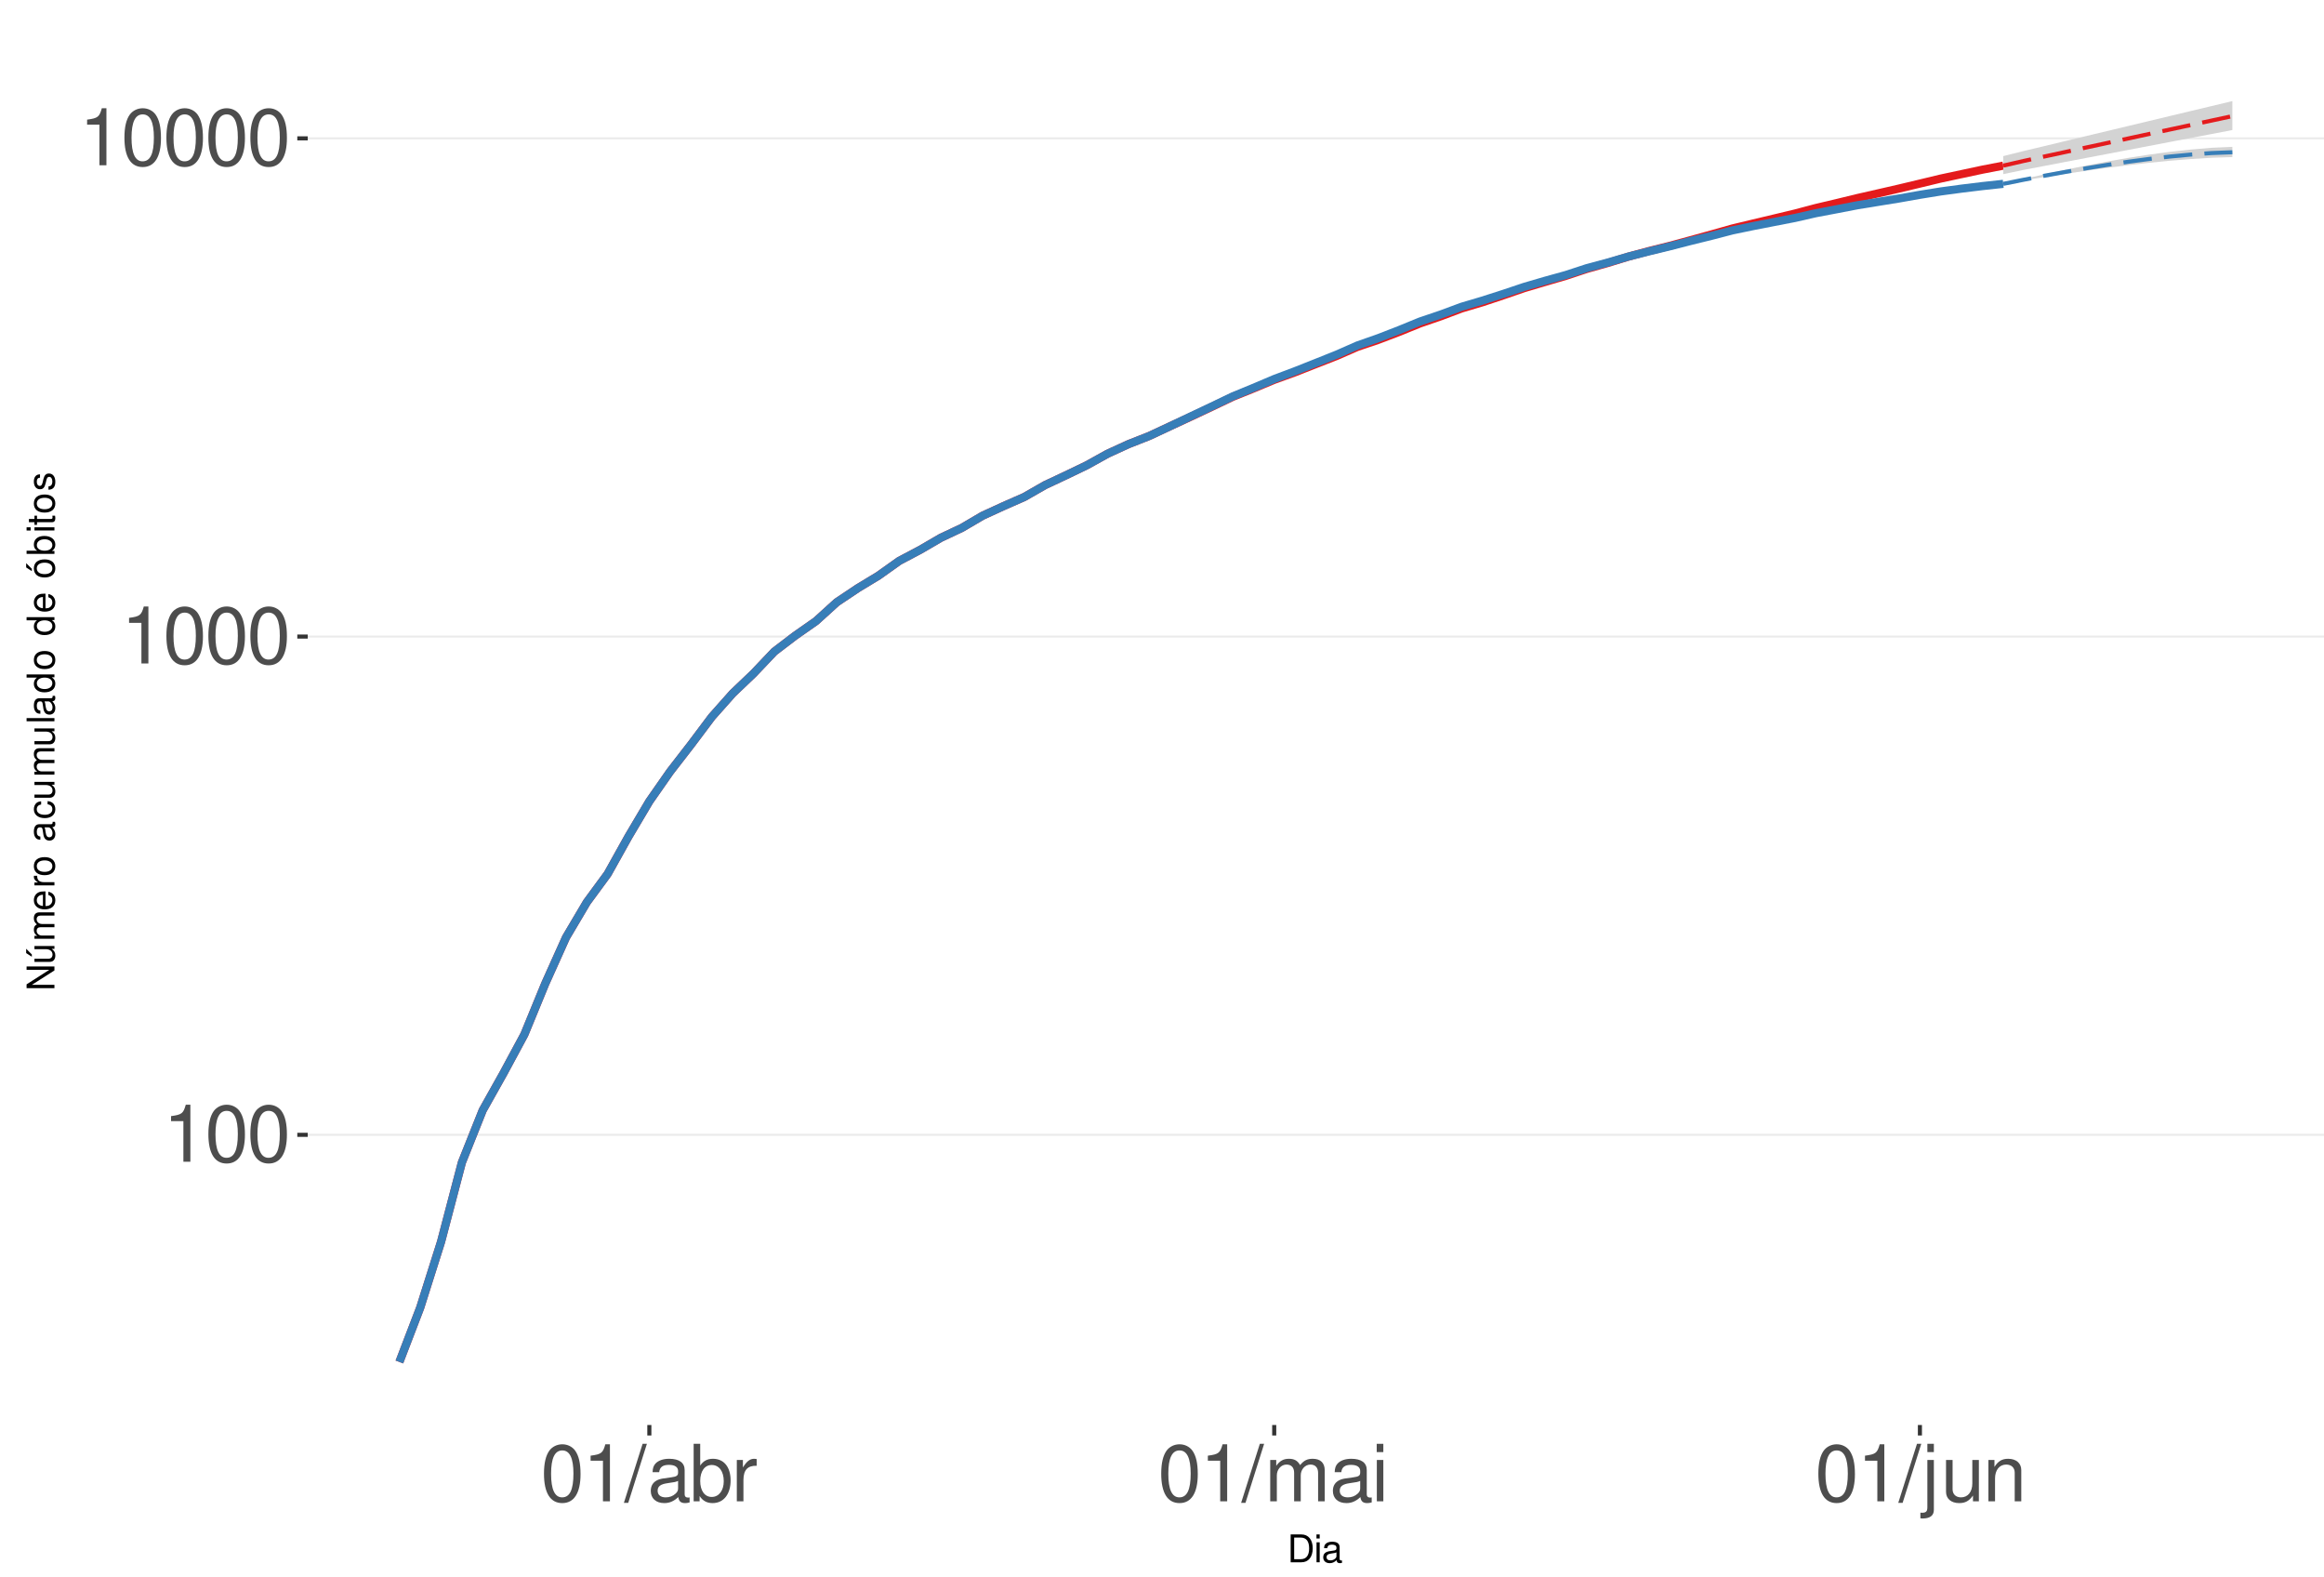
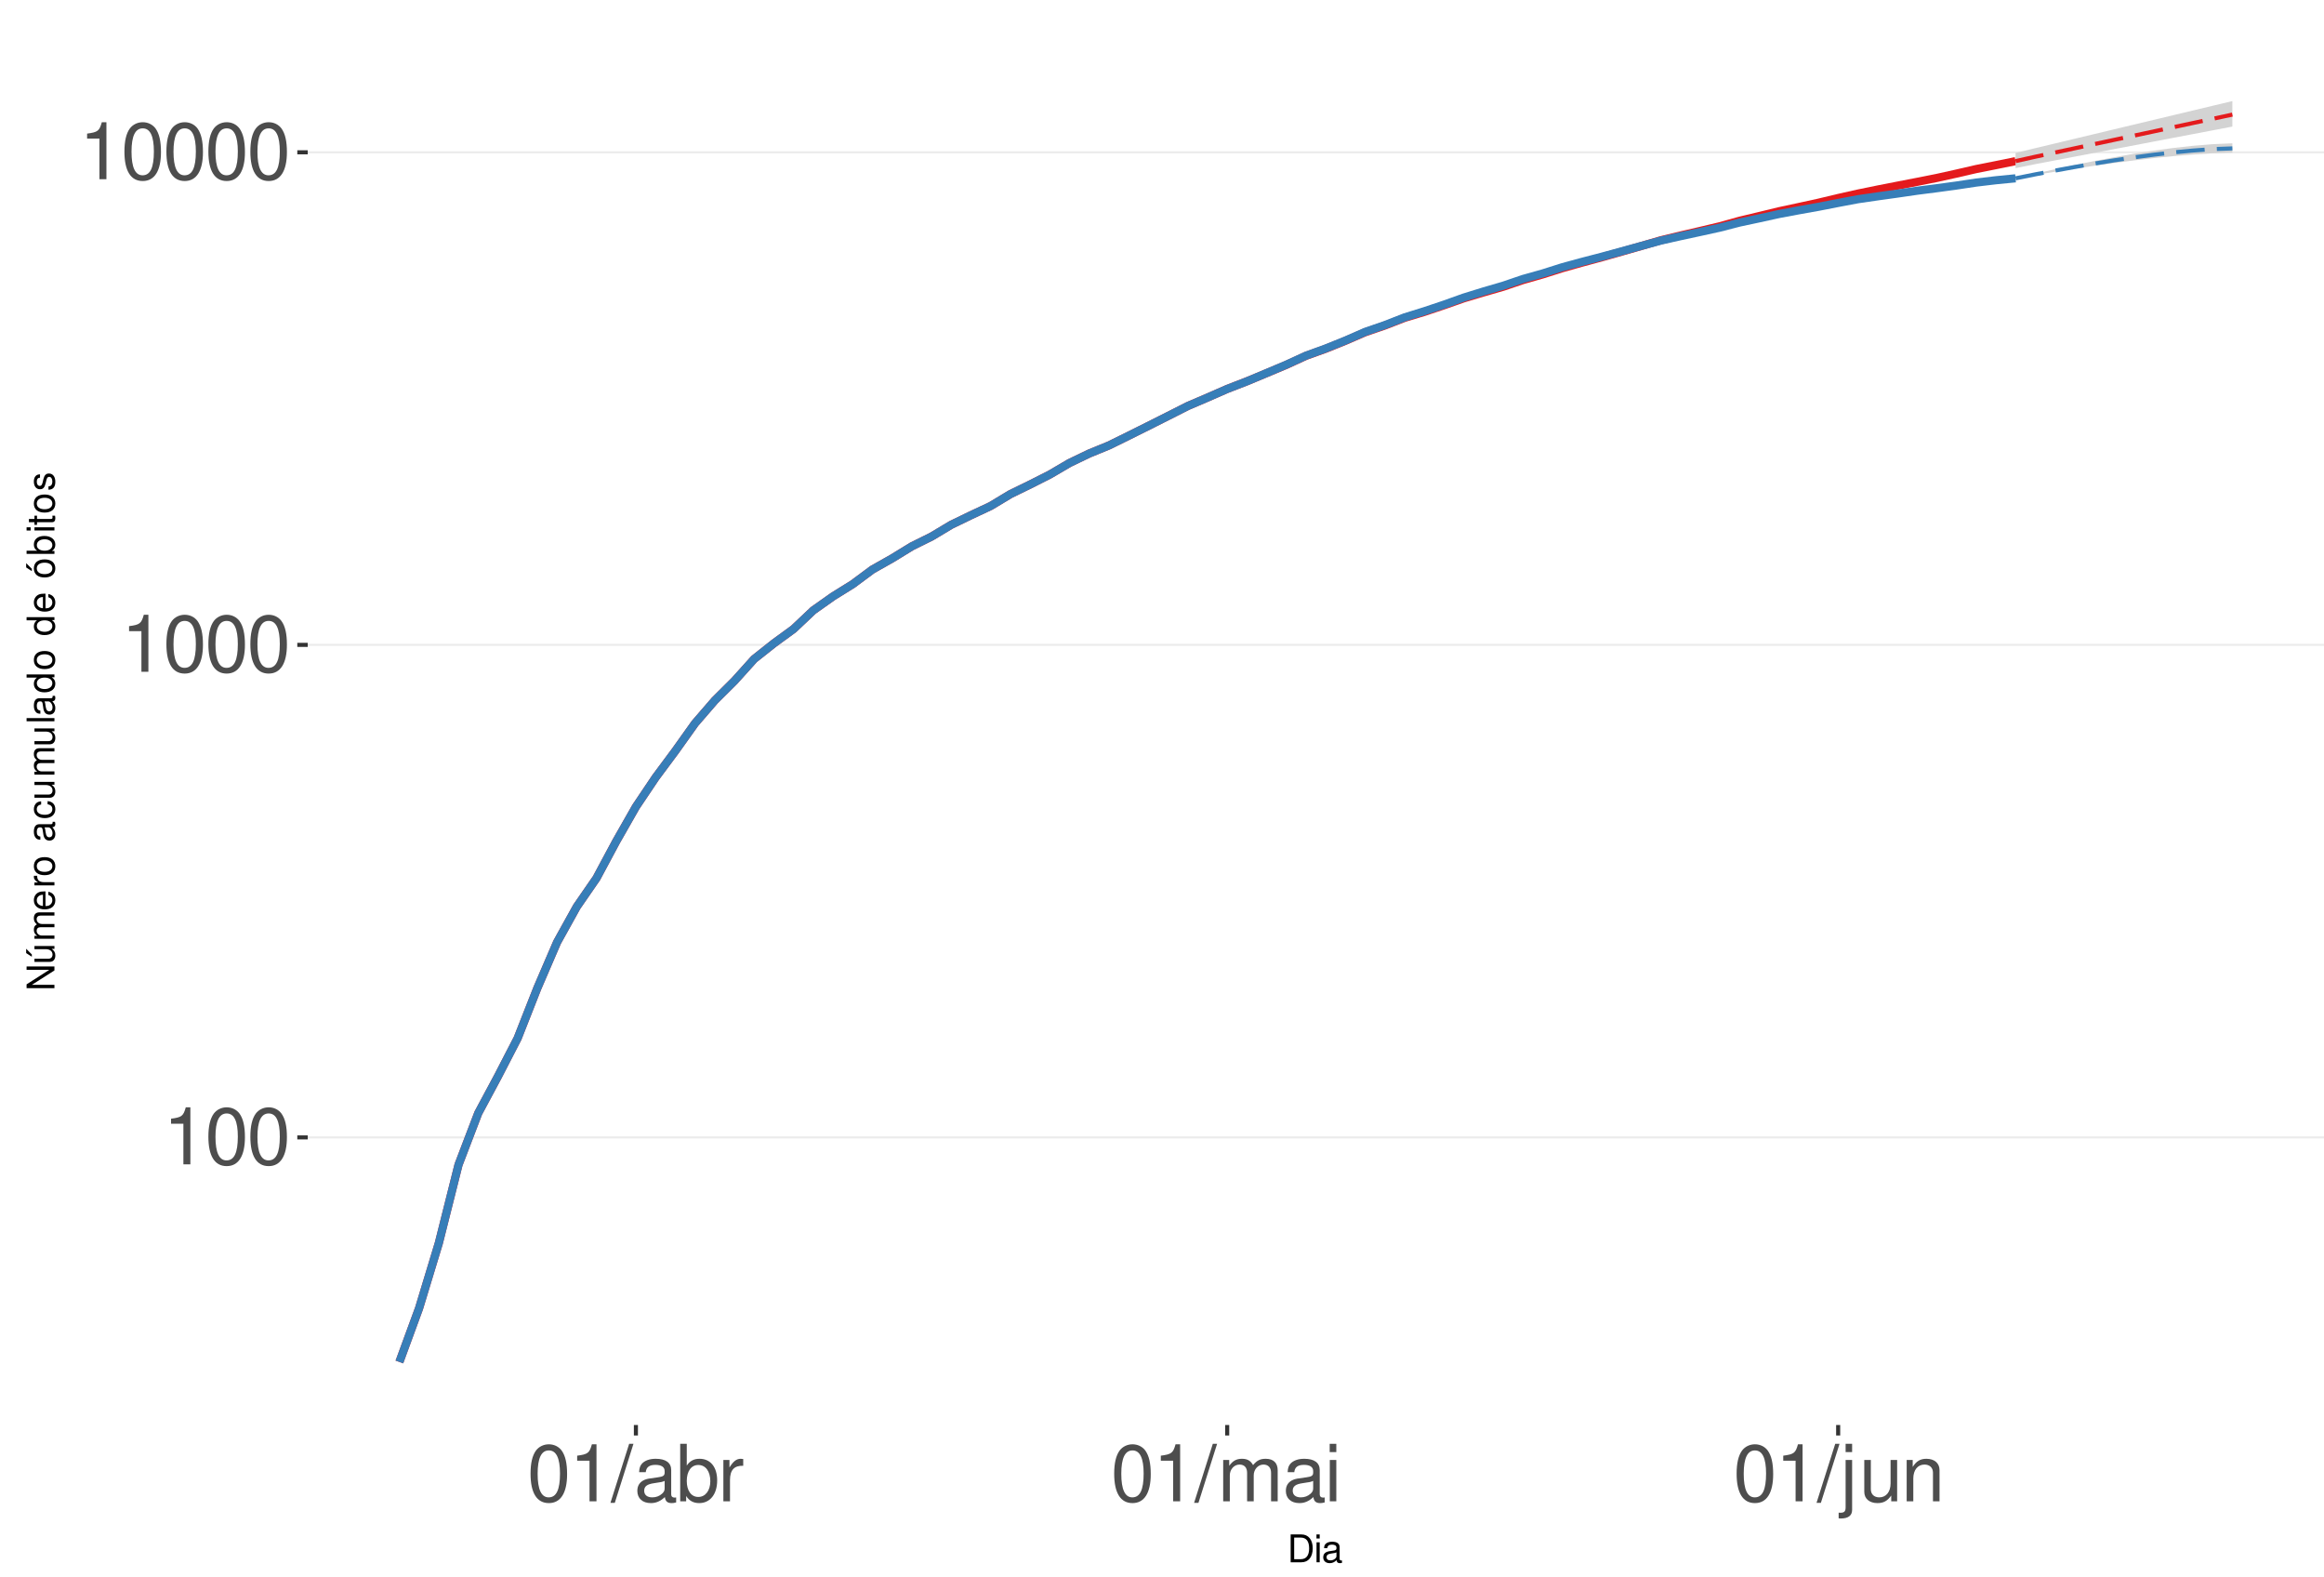
<svg xmlns="http://www.w3.org/2000/svg" xmlns:xlink="http://www.w3.org/1999/xlink" width="609pt" height="413pt" viewBox="0 0 609 413" version="1.1">
  <defs>
    <g>
      <symbol overflow="visible" id="glyph0-0">
        <path style="stroke:none;" d="" />
      </symbol>
      <symbol overflow="visible" id="glyph0-1">
        <path style="stroke:none;" d="M 5.344 -10.641 L 5.344 0 L 7.172 0 L 7.172 -14.938 L 5.969 -14.938 C 5.328 -12.641 4.922 -12.328 2.109 -11.953 L 2.109 -10.641 Z M 5.344 -10.641 " />
      </symbol>
      <symbol overflow="visible" id="glyph0-2">
        <path style="stroke:none;" d="M 5.688 -14.938 C 4.312 -14.938 3.078 -14.312 2.312 -13.297 C 1.359 -11.984 0.891 -10 0.891 -7.234 C 0.891 -2.188 2.547 0.469 5.688 0.469 C 8.781 0.469 10.469 -2.188 10.469 -7.109 C 10.469 -10 10.016 -11.938 9.047 -13.297 C 8.281 -14.328 7.062 -14.938 5.688 -14.938 Z M 5.688 -13.328 C 7.641 -13.328 8.609 -11.312 8.609 -7.266 C 8.609 -3.016 7.656 -1.031 5.641 -1.031 C 3.719 -1.031 2.75 -3.094 2.75 -7.203 C 2.75 -11.312 3.719 -13.328 5.688 -13.328 Z M 5.688 -13.328 " />
      </symbol>
      <symbol overflow="visible" id="glyph0-3">
        <path style="stroke:none;" d="M 4.734 -15.062 L -0.172 0.406 L 0.969 0.406 L 5.859 -15.062 Z M 4.734 -15.062 " />
      </symbol>
      <symbol overflow="visible" id="glyph0-4">
        <path style="stroke:none;" d="M 11.047 -1.016 C 10.859 -0.969 10.781 -0.969 10.672 -0.969 C 10.078 -0.969 9.75 -1.281 9.75 -1.812 L 9.75 -8.188 C 9.75 -10.094 8.344 -11.141 5.688 -11.141 C 4.094 -11.141 2.828 -10.672 2.094 -9.875 C 1.594 -9.312 1.391 -8.703 1.344 -7.625 L 3.078 -7.625 C 3.219 -8.938 4 -9.547 5.625 -9.547 C 7.188 -9.547 8.031 -8.969 8.031 -7.938 L 8.031 -7.484 C 8.016 -6.734 7.641 -6.469 6.234 -6.281 C 3.797 -5.969 3.422 -5.891 2.766 -5.625 C 1.516 -5.078 0.875 -4.125 0.875 -2.734 C 0.875 -0.766 2.234 0.469 4.422 0.469 C 5.781 0.469 6.875 0 8.094 -1.109 C 8.219 0 8.766 0.469 9.875 0.469 C 10.25 0.469 10.469 0.438 11.047 0.297 Z M 8.031 -3.406 C 8.031 -2.828 7.875 -2.484 7.359 -2 C 6.656 -1.359 5.797 -1.031 4.797 -1.031 C 3.453 -1.031 2.672 -1.672 2.672 -2.766 C 2.672 -3.906 3.406 -4.484 5.266 -4.75 C 7.109 -5 7.453 -5.078 8.031 -5.344 Z M 8.031 -3.406 " />
      </symbol>
      <symbol overflow="visible" id="glyph0-5">
        <path style="stroke:none;" d="M 1.109 -15.062 L 1.109 0 L 2.672 0 L 2.672 -1.391 C 3.484 -0.125 4.578 0.469 6.094 0.469 C 8.938 0.469 10.797 -1.859 10.797 -5.453 C 10.797 -8.969 9.047 -11.141 6.172 -11.141 C 4.688 -11.141 3.641 -10.578 2.828 -9.359 L 2.828 -15.062 Z M 5.844 -9.516 C 7.766 -9.516 9 -7.844 9 -5.266 C 9 -2.812 7.719 -1.141 5.844 -1.141 C 4 -1.141 2.828 -2.781 2.828 -5.328 C 2.828 -7.875 4 -9.516 5.844 -9.516 Z M 5.844 -9.516 " />
      </symbol>
      <symbol overflow="visible" id="glyph0-6">
        <path style="stroke:none;" d="M 1.422 -10.828 L 1.422 0 L 3.156 0 L 3.156 -5.625 C 3.188 -8.219 4.25 -9.375 6.625 -9.312 L 6.625 -11.078 C 6.344 -11.109 6.172 -11.141 5.969 -11.141 C 4.859 -11.141 4 -10.469 3.016 -8.859 L 3.016 -10.828 Z M 1.422 -10.828 " />
      </symbol>
      <symbol overflow="visible" id="glyph0-7">
        <path style="stroke:none;" d="M 1.453 -10.828 L 1.453 0 L 3.188 0 L 3.188 -6.797 C 3.188 -8.359 4.312 -9.625 5.719 -9.625 C 7 -9.625 7.719 -8.844 7.719 -7.453 L 7.719 0 L 9.453 0 L 9.453 -6.797 C 9.453 -8.359 10.594 -9.625 12 -9.625 C 13.266 -9.625 14 -8.812 14 -7.453 L 14 0 L 15.734 0 L 15.734 -8.125 C 15.734 -10.062 14.625 -11.141 12.594 -11.141 C 11.156 -11.141 10.281 -10.703 9.281 -9.484 C 8.641 -10.641 7.766 -11.141 6.359 -11.141 C 4.922 -11.141 3.953 -10.594 3.031 -9.297 L 3.031 -10.828 Z M 1.453 -10.828 " />
      </symbol>
      <symbol overflow="visible" id="glyph0-8">
        <path style="stroke:none;" d="M 3.094 -10.828 L 1.391 -10.828 L 1.391 0 L 3.094 0 Z M 3.094 -15.062 L 1.359 -15.062 L 1.359 -12.891 L 3.094 -12.891 Z M 3.094 -15.062 " />
      </symbol>
      <symbol overflow="visible" id="glyph0-9">
        <path style="stroke:none;" d="M 1.453 -10.828 L 1.453 1.562 C 1.453 2.641 1.109 3 0.047 3 C -0.078 3 -0.141 3 -0.375 2.969 L -0.375 4.438 C -0.172 4.484 -0.062 4.5 0.203 4.5 C 2.141 4.5 3.156 3.734 3.156 2.25 L 3.156 -10.828 Z M 3.156 -15.062 L 1.453 -15.062 L 1.453 -12.891 L 3.156 -12.891 Z M 3.156 -15.062 " />
      </symbol>
      <symbol overflow="visible" id="glyph0-10">
        <path style="stroke:none;" d="M 9.953 0 L 9.953 -10.828 L 8.234 -10.828 L 8.234 -4.688 C 8.234 -2.484 7.078 -1.031 5.281 -1.031 C 3.922 -1.031 3.062 -1.859 3.062 -3.156 L 3.062 -10.828 L 1.344 -10.828 L 1.344 -2.484 C 1.344 -0.688 2.688 0.469 4.797 0.469 C 6.375 0.469 7.391 -0.078 8.406 -1.516 L 8.406 0 Z M 9.953 0 " />
      </symbol>
      <symbol overflow="visible" id="glyph0-11">
        <path style="stroke:none;" d="M 1.453 -10.828 L 1.453 0 L 3.188 0 L 3.188 -5.969 C 3.188 -8.188 4.344 -9.625 6.109 -9.625 C 7.484 -9.625 8.344 -8.797 8.344 -7.5 L 8.344 0 L 10.062 0 L 10.062 -8.188 C 10.062 -9.984 8.719 -11.141 6.625 -11.141 C 5.016 -11.141 3.984 -10.516 3.031 -9 L 3.031 -10.828 Z M 1.453 -10.828 " />
      </symbol>
      <symbol overflow="visible" id="glyph1-0">
        <path style="stroke:none;" d="" />
      </symbol>
      <symbol overflow="visible" id="glyph1-1">
        <path style="stroke:none;" d="M 0.891 0 L 3.703 0 C 5.547 0 6.672 -1.375 6.672 -3.656 C 6.672 -5.906 5.547 -7.297 3.703 -7.297 L 0.891 -7.297 Z M 1.812 -0.812 L 1.812 -6.469 L 3.547 -6.469 C 4.984 -6.469 5.734 -5.5 5.734 -3.641 C 5.734 -1.797 4.984 -0.812 3.547 -0.812 Z M 1.812 -0.812 " />
      </symbol>
      <symbol overflow="visible" id="glyph1-2">
        <path style="stroke:none;" d="M 1.5 -5.234 L 0.672 -5.234 L 0.672 0 L 1.5 0 Z M 1.5 -7.297 L 0.656 -7.297 L 0.656 -6.234 L 1.5 -6.234 Z M 1.5 -7.297 " />
      </symbol>
      <symbol overflow="visible" id="glyph1-3">
        <path style="stroke:none;" d="M 5.344 -0.484 C 5.266 -0.469 5.219 -0.469 5.172 -0.469 C 4.875 -0.469 4.719 -0.625 4.719 -0.875 L 4.719 -3.953 C 4.719 -4.891 4.047 -5.391 2.75 -5.391 C 1.984 -5.391 1.375 -5.172 1.016 -4.781 C 0.766 -4.516 0.672 -4.203 0.656 -3.688 L 1.484 -3.688 C 1.562 -4.328 1.938 -4.625 2.719 -4.625 C 3.484 -4.625 3.891 -4.344 3.891 -3.844 L 3.891 -3.625 C 3.875 -3.266 3.703 -3.125 3.016 -3.047 C 1.844 -2.891 1.656 -2.844 1.344 -2.719 C 0.734 -2.453 0.422 -2 0.422 -1.312 C 0.422 -0.375 1.078 0.234 2.141 0.234 C 2.797 0.234 3.328 0 3.922 -0.547 C 3.984 0 4.234 0.234 4.781 0.234 C 4.953 0.234 5.062 0.203 5.344 0.141 Z M 3.891 -1.656 C 3.891 -1.375 3.812 -1.203 3.562 -0.969 C 3.219 -0.656 2.812 -0.5 2.312 -0.5 C 1.672 -0.5 1.297 -0.812 1.297 -1.344 C 1.297 -1.891 1.656 -2.172 2.547 -2.297 C 3.438 -2.422 3.609 -2.453 3.891 -2.594 Z M 3.891 -1.656 " />
      </symbol>
      <symbol overflow="visible" id="glyph2-0">
        <path style="stroke:none;" d="" />
      </symbol>
      <symbol overflow="visible" id="glyph2-1">
        <path style="stroke:none;" d="M -7.297 -6.453 L -7.297 -5.578 L -1.328 -5.578 L -7.297 -1.766 L -7.297 -0.766 L 0 -0.766 L 0 -1.641 L -5.906 -1.641 L 0 -5.406 L 0 -6.453 Z M -7.297 -6.453 " />
      </symbol>
      <symbol overflow="visible" id="glyph2-2">
        <path style="stroke:none;" d="M 0 -4.812 L -5.234 -4.812 L -5.234 -3.984 L -2.266 -3.984 C -1.203 -3.984 -0.5 -3.438 -0.5 -2.562 C -0.5 -1.906 -0.906 -1.484 -1.531 -1.484 L -5.234 -1.484 L -5.234 -0.656 L -1.203 -0.656 C -0.328 -0.656 0.234 -1.297 0.234 -2.312 C 0.234 -3.094 -0.047 -3.578 -0.734 -4.062 L 0 -4.062 Z M -7.406 -2.953 L -5.922 -2 L -5.922 -2.594 L -7.406 -4.094 Z M -7.406 -2.953 " />
      </symbol>
      <symbol overflow="visible" id="glyph2-3">
        <path style="stroke:none;" d="M -5.234 -0.703 L 0 -0.703 L 0 -1.547 L -3.297 -1.547 C -4.047 -1.547 -4.656 -2.094 -4.656 -2.766 C -4.656 -3.391 -4.281 -3.734 -3.609 -3.734 L 0 -3.734 L 0 -4.578 L -3.297 -4.578 C -4.047 -4.578 -4.656 -5.125 -4.656 -5.812 C -4.656 -6.422 -4.266 -6.781 -3.609 -6.781 L 0 -6.781 L 0 -7.625 L -3.938 -7.625 C -4.875 -7.625 -5.391 -7.078 -5.391 -6.094 C -5.391 -5.406 -5.188 -4.984 -4.594 -4.484 C -5.156 -4.188 -5.391 -3.766 -5.391 -3.078 C -5.391 -2.375 -5.125 -1.906 -4.5 -1.469 L -5.234 -1.469 Z M -5.234 -0.703 " />
      </symbol>
      <symbol overflow="visible" id="glyph2-4">
        <path style="stroke:none;" d="M -2.344 -5.125 C -3.141 -5.125 -3.625 -5.062 -4.016 -4.922 C -4.875 -4.578 -5.391 -3.781 -5.391 -2.797 C -5.391 -1.344 -4.281 -0.406 -2.547 -0.406 C -0.812 -0.406 0.234 -1.297 0.234 -2.781 C 0.234 -3.984 -0.453 -4.812 -1.594 -5.016 L -1.594 -4.188 C -0.906 -3.953 -0.547 -3.484 -0.547 -2.812 C -0.547 -2.281 -0.781 -1.828 -1.219 -1.547 C -1.516 -1.344 -1.812 -1.281 -2.344 -1.266 Z M -3.016 -1.297 C -3.984 -1.359 -4.625 -1.953 -4.625 -2.797 C -4.625 -3.641 -3.953 -4.234 -3.016 -4.234 Z M -3.016 -1.297 " />
      </symbol>
      <symbol overflow="visible" id="glyph2-5">
        <path style="stroke:none;" d="M -5.234 -0.688 L 0 -0.688 L 0 -1.531 L -2.719 -1.531 C -3.984 -1.547 -4.547 -2.062 -4.516 -3.203 L -5.359 -3.203 C -5.375 -3.062 -5.391 -2.984 -5.391 -2.891 C -5.391 -2.344 -5.062 -1.938 -4.297 -1.453 L -5.234 -1.453 Z M -5.234 -0.688 " />
      </symbol>
      <symbol overflow="visible" id="glyph2-6">
        <path style="stroke:none;" d="M -5.391 -2.719 C -5.391 -1.234 -4.344 -0.359 -2.578 -0.359 C -0.812 -0.359 0.234 -1.234 0.234 -2.734 C 0.234 -4.203 -0.812 -5.094 -2.547 -5.094 C -4.359 -5.094 -5.391 -4.234 -5.391 -2.719 Z M -4.625 -2.734 C -4.625 -3.672 -3.844 -4.234 -2.547 -4.234 C -1.312 -4.234 -0.547 -3.656 -0.547 -2.734 C -0.547 -1.797 -1.312 -1.234 -2.578 -1.234 C -3.844 -1.234 -4.625 -1.797 -4.625 -2.734 Z M -4.625 -2.734 " />
      </symbol>
      <symbol overflow="visible" id="glyph2-7">
        <path style="stroke:none;" d="" />
      </symbol>
      <symbol overflow="visible" id="glyph2-8">
        <path style="stroke:none;" d="M -0.484 -5.344 C -0.469 -5.266 -0.469 -5.219 -0.469 -5.172 C -0.469 -4.875 -0.625 -4.719 -0.875 -4.719 L -3.953 -4.719 C -4.891 -4.719 -5.391 -4.047 -5.391 -2.75 C -5.391 -1.984 -5.172 -1.375 -4.781 -1.016 C -4.516 -0.766 -4.203 -0.672 -3.688 -0.656 L -3.688 -1.484 C -4.328 -1.562 -4.625 -1.938 -4.625 -2.719 C -4.625 -3.484 -4.344 -3.891 -3.844 -3.891 L -3.625 -3.891 C -3.266 -3.875 -3.125 -3.703 -3.047 -3.016 C -2.891 -1.844 -2.844 -1.656 -2.719 -1.344 C -2.453 -0.734 -2 -0.422 -1.312 -0.422 C -0.375 -0.422 0.234 -1.078 0.234 -2.141 C 0.234 -2.797 0 -3.328 -0.547 -3.922 C 0 -3.984 0.234 -4.234 0.234 -4.781 C 0.234 -4.953 0.203 -5.062 0.141 -5.344 Z M -1.656 -3.891 C -1.375 -3.891 -1.203 -3.812 -0.969 -3.562 C -0.656 -3.219 -0.5 -2.812 -0.5 -2.312 C -0.5 -1.672 -0.812 -1.297 -1.344 -1.297 C -1.891 -1.297 -2.172 -1.656 -2.297 -2.547 C -2.422 -3.438 -2.453 -3.609 -2.594 -3.891 Z M -1.656 -3.891 " />
      </symbol>
      <symbol overflow="visible" id="glyph2-9">
        <path style="stroke:none;" d="M -3.484 -4.703 C -3.984 -4.672 -4.312 -4.562 -4.609 -4.359 C -5.094 -4 -5.391 -3.375 -5.391 -2.641 C -5.391 -1.219 -4.266 -0.312 -2.531 -0.312 C -0.844 -0.312 0.234 -1.203 0.234 -2.625 C 0.234 -3.875 -0.516 -4.672 -1.797 -4.766 L -1.797 -3.938 C -0.953 -3.797 -0.547 -3.359 -0.547 -2.656 C -0.547 -1.734 -1.297 -1.188 -2.531 -1.188 C -3.844 -1.188 -4.625 -1.719 -4.625 -2.625 C -4.625 -3.328 -4.203 -3.766 -3.484 -3.875 Z M -3.484 -4.703 " />
      </symbol>
      <symbol overflow="visible" id="glyph2-10">
        <path style="stroke:none;" d="M 0 -4.812 L -5.234 -4.812 L -5.234 -3.984 L -2.266 -3.984 C -1.203 -3.984 -0.5 -3.438 -0.5 -2.562 C -0.5 -1.906 -0.906 -1.484 -1.531 -1.484 L -5.234 -1.484 L -5.234 -0.656 L -1.203 -0.656 C -0.328 -0.656 0.234 -1.297 0.234 -2.312 C 0.234 -3.094 -0.047 -3.578 -0.734 -4.062 L 0 -4.062 Z M 0 -4.812 " />
      </symbol>
      <symbol overflow="visible" id="glyph2-11">
        <path style="stroke:none;" d="M -7.297 -1.516 L -7.297 -0.688 L 0 -0.688 L 0 -1.516 Z M -7.297 -1.516 " />
      </symbol>
      <symbol overflow="visible" id="glyph2-12">
        <path style="stroke:none;" d="M -7.297 -4.953 L -7.297 -4.125 L -4.578 -4.125 C -5.109 -3.766 -5.391 -3.203 -5.391 -2.516 C -5.391 -1.156 -4.297 -0.266 -2.625 -0.266 C -0.859 -0.266 0.234 -1.125 0.234 -2.547 C 0.234 -3.266 -0.047 -3.766 -0.688 -4.203 L 0 -4.203 L 0 -4.953 Z M -4.609 -2.656 C -4.609 -3.547 -3.812 -4.125 -2.562 -4.125 C -1.344 -4.125 -0.547 -3.547 -0.547 -2.656 C -0.547 -1.734 -1.359 -1.125 -2.578 -1.125 C -3.797 -1.125 -4.609 -1.734 -4.609 -2.656 Z M -4.609 -2.656 " />
      </symbol>
      <symbol overflow="visible" id="glyph2-13">
        <path style="stroke:none;" d="M -5.391 -2.719 C -5.391 -1.234 -4.344 -0.359 -2.578 -0.359 C -0.812 -0.359 0.234 -1.234 0.234 -2.734 C 0.234 -4.203 -0.812 -5.094 -2.547 -5.094 C -4.359 -5.094 -5.391 -4.234 -5.391 -2.719 Z M -4.625 -2.734 C -4.625 -3.672 -3.844 -4.234 -2.547 -4.234 C -1.312 -4.234 -0.547 -3.656 -0.547 -2.734 C -0.547 -1.797 -1.312 -1.234 -2.578 -1.234 C -3.844 -1.234 -4.625 -1.797 -4.625 -2.734 Z M -7.406 -2.984 L -5.922 -2.016 L -5.922 -2.625 L -7.406 -4.109 Z M -7.406 -2.984 " />
      </symbol>
      <symbol overflow="visible" id="glyph2-14">
        <path style="stroke:none;" d="M -7.297 -0.547 L 0 -0.547 L 0 -1.297 L -0.672 -1.297 C -0.062 -1.688 0.234 -2.219 0.234 -2.953 C 0.234 -4.328 -0.906 -5.234 -2.641 -5.234 C -4.344 -5.234 -5.391 -4.375 -5.391 -2.984 C -5.391 -2.266 -5.125 -1.766 -4.531 -1.375 L -7.297 -1.375 Z M -4.609 -2.828 C -4.609 -3.766 -3.797 -4.359 -2.547 -4.359 C -1.359 -4.359 -0.547 -3.734 -0.547 -2.828 C -0.547 -1.938 -1.344 -1.375 -2.578 -1.375 C -3.812 -1.375 -4.609 -1.938 -4.609 -2.828 Z M -4.609 -2.828 " />
      </symbol>
      <symbol overflow="visible" id="glyph2-15">
        <path style="stroke:none;" d="M -5.234 -1.5 L -5.234 -0.672 L 0 -0.672 L 0 -1.5 Z M -7.297 -1.5 L -7.297 -0.656 L -6.234 -0.656 L -6.234 -1.5 Z M -7.297 -1.5 " />
      </symbol>
      <symbol overflow="visible" id="glyph2-16">
        <path style="stroke:none;" d="M -5.234 -2.547 L -5.234 -1.688 L -6.688 -1.688 L -6.688 -0.844 L -5.234 -0.844 L -5.234 -0.141 L -4.562 -0.141 L -4.562 -0.844 L -0.594 -0.844 C -0.062 -0.844 0.234 -1.203 0.234 -1.859 C 0.234 -2.078 0.203 -2.266 0.156 -2.547 L -0.547 -2.547 C -0.516 -2.422 -0.5 -2.312 -0.5 -2.141 C -0.5 -1.781 -0.594 -1.688 -0.969 -1.688 L -4.562 -1.688 L -4.562 -2.547 Z M -5.234 -2.547 " />
      </symbol>
      <symbol overflow="visible" id="glyph2-17">
        <path style="stroke:none;" d="M -3.781 -4.375 C -4.812 -4.375 -5.391 -3.688 -5.391 -2.484 C -5.391 -1.266 -4.766 -0.469 -3.797 -0.469 C -2.969 -0.469 -2.578 -0.891 -2.281 -2.125 L -2.094 -2.906 C -1.953 -3.484 -1.734 -3.719 -1.375 -3.719 C -0.875 -3.719 -0.547 -3.234 -0.547 -2.5 C -0.547 -2.047 -0.672 -1.672 -0.891 -1.453 C -1.047 -1.328 -1.188 -1.266 -1.562 -1.219 L -1.562 -0.344 C -0.344 -0.375 0.234 -1.062 0.234 -2.438 C 0.234 -3.75 -0.422 -4.594 -1.438 -4.594 C -2.203 -4.594 -2.641 -4.156 -2.891 -3.109 L -3.078 -2.312 C -3.234 -1.625 -3.453 -1.344 -3.828 -1.344 C -4.312 -1.344 -4.625 -1.766 -4.625 -2.453 C -4.625 -3.125 -4.328 -3.484 -3.781 -3.5 Z M -3.781 -4.375 " />
      </symbol>
    </g>
    <clipPath id="clip1">
      <path d="M 80.645 9.961 L 609 9.961 L 609 373.328 L 80.645 373.328 Z M 80.645 9.961 " />
    </clipPath>
    <clipPath id="clip2">
-       <path d="M 80.645 297 L 609 297 L 609 298 L 80.645 298 Z M 80.645 297 " />
+       <path d="M 80.645 297 L 609 297 L 609 299 L 80.645 299 Z M 80.645 297 " />
    </clipPath>
    <clipPath id="clip3">
-       <path d="M 80.645 166 L 609 166 L 609 168 L 80.645 168 Z M 80.645 166 " />
+       <path d="M 80.645 168 L 609 168 L 609 170 L 80.645 170 Z M 80.645 168 " />
    </clipPath>
    <clipPath id="clip4">
-       <path d="M 80.645 35 L 609 35 L 609 37 L 80.645 37 Z M 80.645 35 " />
+       <path d="M 80.645 39 L 609 39 L 609 41 L 80.645 41 Z M 80.645 39 " />
    </clipPath>
  </defs>
  <g id="surface255">
    <rect x="0" y="0" width="609" height="413" style="fill:rgb(100%,100%,100%);fill-opacity:1;stroke:none;" />
    <rect x="0" y="0" width="609" height="413" style="fill:rgb(100%,100%,100%);fill-opacity:1;stroke:none;" />
    <path style="fill:none;stroke-width:1.067;stroke-linecap:round;stroke-linejoin:round;stroke:rgb(100%,100%,100%);stroke-opacity:1;stroke-miterlimit:10;" d="M 0 413 L 609 413 L 609 0 L 0 0 Z M 0 413 " />
    <g clip-path="url(#clip1)" clip-rule="nonzero">
      <path style=" stroke:none;fill-rule:nonzero;fill:rgb(100%,100%,100%);fill-opacity:1;" d="M 80.645 373.328 L 609 373.328 L 609 9.961 L 80.645 9.961 Z M 80.645 373.328 " />
    </g>
    <g clip-path="url(#clip2)" clip-rule="nonzero">
-       <path style="fill:none;stroke-width:0.533;stroke-linecap:butt;stroke-linejoin:round;stroke:rgb(92.157%,92.157%,92.157%);stroke-opacity:1;stroke-miterlimit:10;" d="M 80.645 297.301 L 609 297.301 " />
+       <path style="fill:none;stroke-width:0.533;stroke-linecap:butt;stroke-linejoin:round;stroke:rgb(92.157%,92.157%,92.157%);stroke-opacity:1;stroke-miterlimit:10;" d="M 80.645 297.98 L 609 297.98 " />
    </g>
    <g clip-path="url(#clip3)" clip-rule="nonzero">
-       <path style="fill:none;stroke-width:0.533;stroke-linecap:butt;stroke-linejoin:round;stroke:rgb(92.157%,92.157%,92.157%);stroke-opacity:1;stroke-miterlimit:10;" d="M 80.645 166.77 L 609 166.77 " />
+       <path style="fill:none;stroke-width:0.533;stroke-linecap:butt;stroke-linejoin:round;stroke:rgb(92.157%,92.157%,92.157%);stroke-opacity:1;stroke-miterlimit:10;" d="M 80.645 168.941 L 609 168.941 " />
    </g>
    <g clip-path="url(#clip4)" clip-rule="nonzero">
-       <path style="fill:none;stroke-width:0.533;stroke-linecap:butt;stroke-linejoin:round;stroke:rgb(92.157%,92.157%,92.157%);stroke-opacity:1;stroke-miterlimit:10;" d="M 80.645 36.242 L 609 36.242 " />
-     </g>
-     <path style="fill:none;stroke-width:2.134;stroke-linecap:butt;stroke-linejoin:round;stroke:rgb(89.412%,10.196%,10.98%);stroke-opacity:1;stroke-miterlimit:10;" d="M 104.66 356.812 L 110.121 342.566 L 115.578 325.32 L 121.035 304.547 L 126.492 290.875 L 131.953 281.133 L 137.41 271.012 L 142.867 257.723 L 148.328 245.582 L 153.785 236.359 L 159.242 228.934 L 164.703 219.141 L 170.16 209.934 L 175.617 202.121 L 181.078 195.07 L 186.535 187.805 L 191.992 181.66 L 197.449 176.453 L 202.91 170.703 L 208.367 166.543 L 213.824 162.723 L 219.285 157.773 L 224.742 154.121 L 230.199 150.816 L 235.66 146.934 L 241.117 144.051 L 246.574 140.875 L 252.031 138.312 L 257.492 135.109 L 262.949 132.605 L 268.406 130.207 L 273.867 127.082 L 279.324 124.523 L 284.781 121.895 L 290.242 118.867 L 295.699 116.367 L 301.156 114.219 L 306.613 111.672 L 312.074 109.156 L 317.531 106.59 L 322.988 103.984 L 328.449 101.781 L 333.906 99.504 L 339.363 97.531 L 344.824 95.383 L 350.281 93.25 L 355.738 90.867 L 361.195 89.027 L 366.656 86.949 L 372.113 84.734 L 377.57 82.859 L 383.031 80.805 L 388.488 79.188 L 393.945 77.367 L 399.406 75.488 L 404.863 73.867 L 410.32 72.273 L 415.777 70.461 L 421.238 68.918 L 426.695 67.238 L 432.152 65.758 L 437.613 64.391 L 443.07 62.902 L 448.527 61.398 L 453.988 59.855 L 459.445 58.547 L 464.902 57.25 L 470.363 55.945 L 475.82 54.5 L 481.277 53.211 L 486.734 51.887 L 492.195 50.645 L 497.652 49.395 L 503.109 48.094 L 508.57 46.781 L 514.027 45.613 L 519.484 44.449 L 524.945 43.391 " />
-     <path style=" stroke:none;fill-rule:nonzero;fill:rgb(82.745%,82.745%,82.745%);fill-opacity:1;" d="M 524.945 40.898 L 530.402 39.539 L 535.859 38.238 L 541.316 36.93 L 546.777 35.621 L 557.691 33.012 L 563.152 31.703 L 568.609 30.395 L 574.066 29.09 L 579.527 27.789 L 584.984 26.48 L 584.984 34.07 L 579.527 35.113 L 574.066 36.156 L 568.609 37.195 L 563.152 38.238 L 557.691 39.281 L 552.234 40.324 L 546.777 41.363 L 541.316 42.402 L 535.859 43.449 L 530.402 44.488 L 524.945 45.613 Z M 524.945 40.898 " />
-     <path style="fill:none;stroke-width:1.067;stroke-linecap:butt;stroke-linejoin:round;stroke:rgb(89.412%,10.196%,10.98%);stroke-opacity:1;stroke-dasharray:7.469,3.201;stroke-miterlimit:10;" d="M 524.945 43.391 L 530.402 42.145 L 541.316 39.801 L 546.777 38.625 L 557.691 36.281 L 563.152 35.105 L 574.066 32.762 L 579.527 31.59 L 584.984 30.418 " />
-     <path style="fill:none;stroke-width:2.134;stroke-linecap:butt;stroke-linejoin:round;stroke:rgb(21.569%,49.412%,72.157%);stroke-opacity:1;stroke-miterlimit:10;" d="M 104.66 356.812 L 110.121 342.566 L 115.578 325.32 L 121.035 304.547 L 126.492 290.875 L 131.953 281.133 L 137.41 271.012 L 142.867 257.723 L 148.328 245.582 L 153.785 236.359 L 159.242 228.934 L 164.703 219.141 L 170.16 209.934 L 175.617 202.121 L 181.078 195.07 L 186.535 187.805 L 191.992 181.66 L 197.449 176.453 L 202.91 170.703 L 208.367 166.543 L 213.824 162.723 L 219.285 157.773 L 224.742 154.121 L 230.199 150.816 L 235.66 146.934 L 241.117 144.051 L 246.574 140.875 L 252.031 138.312 L 257.492 135.109 L 262.949 132.605 L 268.406 130.207 L 273.867 127.082 L 279.324 124.523 L 284.781 121.895 L 290.242 118.867 L 295.699 116.367 L 301.156 114.219 L 306.613 111.672 L 312.074 109.074 L 317.531 106.492 L 322.988 103.871 L 328.449 101.617 L 333.906 99.297 L 339.363 97.246 L 344.824 95.078 L 350.281 92.895 L 355.738 90.496 L 361.195 88.582 L 366.656 86.465 L 372.113 84.23 L 377.57 82.383 L 383.031 80.359 L 388.488 78.742 L 393.945 76.992 L 399.406 75.16 L 404.863 73.562 L 410.32 72.051 L 415.777 70.266 L 421.238 68.805 L 426.695 67.219 L 432.152 65.844 L 437.613 64.523 L 443.07 63.121 L 448.527 61.777 L 453.988 60.355 L 459.445 59.223 L 464.902 58.16 L 470.363 57.102 L 475.82 55.855 L 481.277 54.824 L 486.734 53.77 L 492.195 52.883 L 497.652 52 L 503.109 51.035 L 508.57 50.152 L 514.027 49.418 L 519.484 48.754 L 524.945 48.164 " />
-     <path style=" stroke:none;fill-rule:nonzero;fill:rgb(82.745%,82.745%,82.745%);fill-opacity:1;" d="M 524.945 48.164 L 530.402 46.871 L 535.859 45.633 L 541.316 44.469 L 546.777 43.352 L 552.234 42.32 L 557.691 41.367 L 563.152 40.512 L 568.609 39.777 L 574.066 39.18 L 579.527 38.719 L 584.984 38.473 L 584.984 41.152 L 579.527 41.332 L 574.066 41.668 L 568.609 42.113 L 563.152 42.648 L 557.691 43.273 L 552.234 43.965 L 546.777 44.719 L 541.316 45.52 L 535.859 46.359 L 530.402 47.242 Z M 524.945 48.164 " />
-     <path style="fill:none;stroke-width:1.067;stroke-linecap:butt;stroke-linejoin:round;stroke:rgb(21.569%,49.412%,72.157%);stroke-opacity:1;stroke-dasharray:7.469,3.201;stroke-miterlimit:10;" d="M 524.945 48.164 L 530.402 47.07 L 535.859 46.016 L 541.316 45.027 L 546.777 44.078 L 552.234 43.191 L 557.691 42.379 L 563.152 41.645 L 568.609 41.012 L 574.066 40.496 L 579.527 40.098 L 584.984 39.887 " />
-     <g style="fill:rgb(30.196%,30.196%,30.196%);fill-opacity:1;">
-       <use xlink:href="#glyph0-1" x="42.715" y="304.354" />
-       <use xlink:href="#glyph0-2" x="53.715" y="304.354" />
-       <use xlink:href="#glyph0-2" x="64.715" y="304.354" />
-     </g>
-     <g style="fill:rgb(30.196%,30.196%,30.196%);fill-opacity:1;">
-       <use xlink:href="#glyph0-1" x="31.715" y="173.823" />
-       <use xlink:href="#glyph0-2" x="42.715" y="173.823" />
-       <use xlink:href="#glyph0-2" x="53.715" y="173.823" />
-       <use xlink:href="#glyph0-2" x="64.715" y="173.823" />
-     </g>
-     <g style="fill:rgb(30.196%,30.196%,30.196%);fill-opacity:1;">
-       <use xlink:href="#glyph0-1" x="20.715" y="43.296" />
-       <use xlink:href="#glyph0-2" x="31.715" y="43.296" />
-       <use xlink:href="#glyph0-2" x="42.715" y="43.296" />
-       <use xlink:href="#glyph0-2" x="53.715" y="43.296" />
-       <use xlink:href="#glyph0-2" x="64.715" y="43.296" />
-     </g>
-     <path style="fill:none;stroke-width:1.067;stroke-linecap:butt;stroke-linejoin:round;stroke:rgb(20%,20%,20%);stroke-opacity:1;stroke-miterlimit:10;" d="M 77.906 297.301 L 80.645 297.301 " />
-     <path style="fill:none;stroke-width:1.067;stroke-linecap:butt;stroke-linejoin:round;stroke:rgb(20%,20%,20%);stroke-opacity:1;stroke-miterlimit:10;" d="M 77.906 166.77 L 80.645 166.77 " />
-     <path style="fill:none;stroke-width:1.067;stroke-linecap:butt;stroke-linejoin:round;stroke:rgb(20%,20%,20%);stroke-opacity:1;stroke-miterlimit:10;" d="M 77.906 36.242 L 80.645 36.242 " />
-     <path style="fill:none;stroke-width:1.067;stroke-linecap:butt;stroke-linejoin:round;stroke:rgb(20%,20%,20%);stroke-opacity:1;stroke-miterlimit:10;" d="M 170.16 376.07 L 170.16 373.328 " />
-     <path style="fill:none;stroke-width:1.067;stroke-linecap:butt;stroke-linejoin:round;stroke:rgb(20%,20%,20%);stroke-opacity:1;stroke-miterlimit:10;" d="M 333.906 376.07 L 333.906 373.328 " />
-     <path style="fill:none;stroke-width:1.067;stroke-linecap:butt;stroke-linejoin:round;stroke:rgb(20%,20%,20%);stroke-opacity:1;stroke-miterlimit:10;" d="M 503.109 376.07 L 503.109 373.328 " />
-     <g style="fill:rgb(30.196%,30.196%,30.196%);fill-opacity:1;">
-       <use xlink:href="#glyph0-2" x="141.66" y="393.315" />
-       <use xlink:href="#glyph0-1" x="152.66" y="393.315" />
-       <use xlink:href="#glyph0-3" x="163.66" y="393.315" />
-       <use xlink:href="#glyph0-4" x="169.66" y="393.315" />
-       <use xlink:href="#glyph0-5" x="180.66" y="393.315" />
-       <use xlink:href="#glyph0-6" x="191.66" y="393.315" />
-     </g>
-     <g style="fill:rgb(30.196%,30.196%,30.196%);fill-opacity:1;">
-       <use xlink:href="#glyph0-2" x="303.406" y="393.315" />
-       <use xlink:href="#glyph0-1" x="314.406" y="393.315" />
-       <use xlink:href="#glyph0-3" x="325.406" y="393.315" />
-       <use xlink:href="#glyph0-7" x="331.406" y="393.315" />
-       <use xlink:href="#glyph0-4" x="348.406" y="393.315" />
-       <use xlink:href="#glyph0-8" x="359.406" y="393.315" />
-     </g>
-     <g style="fill:rgb(30.196%,30.196%,30.196%);fill-opacity:1;">
-       <use xlink:href="#glyph0-2" x="475.609" y="393.315" />
-       <use xlink:href="#glyph0-1" x="486.609" y="393.315" />
-       <use xlink:href="#glyph0-3" x="497.609" y="393.315" />
-       <use xlink:href="#glyph0-9" x="503.609" y="393.315" />
-       <use xlink:href="#glyph0-10" x="508.609" y="393.315" />
-       <use xlink:href="#glyph0-11" x="519.609" y="393.315" />
+       <path style="fill:none;stroke-width:0.533;stroke-linecap:butt;stroke-linejoin:round;stroke:rgb(92.157%,92.157%,92.157%);stroke-opacity:1;stroke-miterlimit:10;" d="M 80.645 39.902 L 609 39.902 " />
+     </g>
+     <path style="fill:none;stroke-width:2.134;stroke-linecap:butt;stroke-linejoin:round;stroke:rgb(89.412%,10.196%,10.98%);stroke-opacity:1;stroke-miterlimit:10;" d="M 104.66 356.812 L 109.824 342.727 L 114.992 325.68 L 120.156 305.145 L 125.32 291.629 L 130.484 281.996 L 135.648 271.992 L 140.816 258.855 L 145.98 246.855 L 151.145 237.543 L 156.309 230.062 L 161.473 220.43 L 166.637 211.371 L 171.805 203.68 L 176.969 196.734 L 182.133 189.492 L 187.297 183.516 L 192.461 178.379 L 197.625 172.645 L 202.793 168.551 L 207.957 164.781 L 213.121 159.902 L 218.285 156.254 L 223.449 153.043 L 228.617 149.211 L 233.781 146.293 L 238.945 143.129 L 244.109 140.57 L 249.273 137.48 L 254.438 134.98 L 259.605 132.559 L 264.77 129.453 L 269.934 126.934 L 275.098 124.324 L 280.262 121.297 L 285.43 118.812 L 290.594 116.699 L 295.758 114.156 L 300.922 111.582 L 306.086 108.984 L 311.25 106.371 L 316.418 104.16 L 321.582 101.895 L 326.746 99.898 L 331.91 97.75 L 337.074 95.59 L 342.238 93.219 L 347.406 91.363 L 352.57 89.281 L 357.734 87.043 L 362.898 85.277 L 368.062 83.273 L 373.23 81.715 L 378.395 79.98 L 383.559 78.164 L 388.723 76.621 L 393.887 75.133 L 399.051 73.383 L 404.219 71.906 L 409.383 70.273 L 414.547 68.816 L 419.711 67.418 L 424.875 65.953 L 430.043 64.465 L 435.207 62.949 L 440.371 61.695 L 445.535 60.492 L 450.699 59.27 L 455.863 57.828 L 461.031 56.594 L 466.195 55.34 L 471.359 54.234 L 476.523 53.109 L 481.688 51.875 L 486.852 50.715 L 492.02 49.656 L 497.184 48.648 L 502.348 47.648 L 507.512 46.625 L 512.676 45.48 L 517.844 44.289 L 523.008 43.266 L 528.172 42.211 " />
+     <path style=" stroke:none;fill-rule:nonzero;fill:rgb(82.745%,82.745%,82.745%);fill-opacity:1;" d="M 528.172 40.074 L 533.336 38.816 L 538.5 37.586 L 543.664 36.352 L 548.832 35.117 L 553.996 33.879 L 559.16 32.645 L 564.324 31.414 L 569.488 30.18 L 574.656 28.945 L 579.82 27.711 L 584.984 26.48 L 584.984 33.16 L 579.82 34.148 L 574.656 35.133 L 569.488 36.113 L 564.324 37.102 L 553.996 39.07 L 548.832 40.051 L 543.664 41.039 L 538.5 42.023 L 533.336 43.004 L 528.172 44.047 Z M 528.172 40.074 " />
+     <path style="fill:none;stroke-width:1.067;stroke-linecap:butt;stroke-linejoin:round;stroke:rgb(89.412%,10.196%,10.98%);stroke-opacity:1;stroke-dasharray:7.469,3.201;stroke-miterlimit:10;" d="M 528.172 42.211 L 533.336 41.062 L 538.5 39.961 L 543.664 38.855 L 548.832 37.75 L 553.996 36.645 L 559.16 35.547 L 569.488 33.336 L 574.656 32.234 L 584.984 30.023 " />
+     <path style="fill:none;stroke-width:2.134;stroke-linecap:butt;stroke-linejoin:round;stroke:rgb(21.569%,49.412%,72.157%);stroke-opacity:1;stroke-miterlimit:10;" d="M 104.66 356.812 L 109.824 342.727 L 114.992 325.68 L 120.156 305.145 L 125.32 291.629 L 130.484 281.996 L 135.648 271.992 L 140.816 258.855 L 145.98 246.855 L 151.145 237.543 L 156.309 230.062 L 161.473 220.43 L 166.637 211.371 L 171.805 203.68 L 176.969 196.734 L 182.133 189.492 L 187.297 183.516 L 192.461 178.379 L 197.625 172.645 L 202.793 168.551 L 207.957 164.781 L 213.121 159.902 L 218.285 156.254 L 223.449 153.043 L 228.617 149.211 L 233.781 146.293 L 238.945 143.129 L 244.109 140.57 L 249.273 137.48 L 254.438 134.98 L 259.605 132.559 L 264.77 129.453 L 269.934 126.934 L 275.098 124.324 L 280.262 121.297 L 285.43 118.812 L 290.594 116.699 L 295.758 114.156 L 300.922 111.582 L 306.086 108.984 L 311.25 106.371 L 316.418 104.16 L 321.582 101.895 L 326.746 99.898 L 331.91 97.734 L 337.074 95.543 L 342.238 93.176 L 347.406 91.293 L 352.57 89.215 L 357.734 86.949 L 362.898 85.164 L 368.062 83.152 L 373.23 81.539 L 378.395 79.809 L 383.559 77.965 L 388.723 76.363 L 393.887 74.859 L 399.051 73.098 L 404.219 71.648 L 409.383 70.012 L 414.547 68.602 L 419.711 67.262 L 424.875 65.863 L 430.043 64.441 L 435.207 63.035 L 440.371 61.879 L 445.535 60.77 L 450.699 59.633 L 455.863 58.301 L 461.031 57.199 L 466.195 56.066 L 471.359 55.098 L 476.523 54.176 L 481.688 53.168 L 486.852 52.195 L 492.02 51.441 L 497.184 50.723 L 502.348 49.973 L 507.512 49.312 L 512.676 48.609 L 517.844 47.832 L 523.008 47.219 L 528.172 46.715 " />
+     <path style=" stroke:none;fill-rule:nonzero;fill:rgb(82.745%,82.745%,82.745%);fill-opacity:1;" d="M 528.172 46.715 L 533.336 45.496 L 538.5 44.332 L 543.664 43.23 L 548.832 42.184 L 553.996 41.199 L 559.16 40.289 L 564.324 39.477 L 569.488 38.773 L 574.656 38.199 L 579.82 37.773 L 584.984 37.543 L 584.984 39.996 L 579.82 40.164 L 574.656 40.488 L 569.488 40.906 L 564.324 41.43 L 559.16 42.031 L 553.996 42.699 L 548.832 43.422 L 543.664 44.191 L 538.5 44.996 L 533.336 45.836 Z M 528.172 46.715 " />
+     <path style="fill:none;stroke-width:1.067;stroke-linecap:butt;stroke-linejoin:round;stroke:rgb(21.569%,49.412%,72.157%);stroke-opacity:1;stroke-dasharray:7.469,3.201;stroke-miterlimit:10;" d="M 528.172 46.715 L 533.336 45.68 L 538.5 44.695 L 543.664 43.75 L 548.832 42.859 L 553.996 42.012 L 559.16 41.238 L 564.324 40.539 L 569.488 39.93 L 574.656 39.438 L 579.82 39.07 L 584.984 38.875 " />
+     <g style="fill:rgb(30.196%,30.196%,30.196%);fill-opacity:1;">
+       <use xlink:href="#glyph0-1" x="42.715" y="305.034" />
+       <use xlink:href="#glyph0-2" x="53.715" y="305.034" />
+       <use xlink:href="#glyph0-2" x="64.715" y="305.034" />
+     </g>
+     <g style="fill:rgb(30.196%,30.196%,30.196%);fill-opacity:1;">
+       <use xlink:href="#glyph0-1" x="31.715" y="175.995" />
+       <use xlink:href="#glyph0-2" x="42.715" y="175.995" />
+       <use xlink:href="#glyph0-2" x="53.715" y="175.995" />
+       <use xlink:href="#glyph0-2" x="64.715" y="175.995" />
+     </g>
+     <g style="fill:rgb(30.196%,30.196%,30.196%);fill-opacity:1;">
+       <use xlink:href="#glyph0-1" x="20.715" y="46.956" />
+       <use xlink:href="#glyph0-2" x="31.715" y="46.956" />
+       <use xlink:href="#glyph0-2" x="42.715" y="46.956" />
+       <use xlink:href="#glyph0-2" x="53.715" y="46.956" />
+       <use xlink:href="#glyph0-2" x="64.715" y="46.956" />
+     </g>
+     <path style="fill:none;stroke-width:1.067;stroke-linecap:butt;stroke-linejoin:round;stroke:rgb(20%,20%,20%);stroke-opacity:1;stroke-miterlimit:10;" d="M 77.906 297.98 L 80.645 297.98 " />
+     <path style="fill:none;stroke-width:1.067;stroke-linecap:butt;stroke-linejoin:round;stroke:rgb(20%,20%,20%);stroke-opacity:1;stroke-miterlimit:10;" d="M 77.906 168.941 L 80.645 168.941 " />
+     <path style="fill:none;stroke-width:1.067;stroke-linecap:butt;stroke-linejoin:round;stroke:rgb(20%,20%,20%);stroke-opacity:1;stroke-miterlimit:10;" d="M 77.906 39.902 L 80.645 39.902 " />
+     <path style="fill:none;stroke-width:1.067;stroke-linecap:butt;stroke-linejoin:round;stroke:rgb(20%,20%,20%);stroke-opacity:1;stroke-miterlimit:10;" d="M 166.637 376.07 L 166.637 373.328 " />
+     <path style="fill:none;stroke-width:1.067;stroke-linecap:butt;stroke-linejoin:round;stroke:rgb(20%,20%,20%);stroke-opacity:1;stroke-miterlimit:10;" d="M 321.582 376.07 L 321.582 373.328 " />
+     <path style="fill:none;stroke-width:1.067;stroke-linecap:butt;stroke-linejoin:round;stroke:rgb(20%,20%,20%);stroke-opacity:1;stroke-miterlimit:10;" d="M 481.688 376.07 L 481.688 373.328 " />
+     <g style="fill:rgb(30.196%,30.196%,30.196%);fill-opacity:1;">
+       <use xlink:href="#glyph0-2" x="138.137" y="393.315" />
+       <use xlink:href="#glyph0-1" x="149.137" y="393.315" />
+       <use xlink:href="#glyph0-3" x="160.137" y="393.315" />
+       <use xlink:href="#glyph0-4" x="166.137" y="393.315" />
+       <use xlink:href="#glyph0-5" x="177.137" y="393.315" />
+       <use xlink:href="#glyph0-6" x="188.137" y="393.315" />
+     </g>
+     <g style="fill:rgb(30.196%,30.196%,30.196%);fill-opacity:1;">
+       <use xlink:href="#glyph0-2" x="291.082" y="393.315" />
+       <use xlink:href="#glyph0-1" x="302.082" y="393.315" />
+       <use xlink:href="#glyph0-3" x="313.082" y="393.315" />
+       <use xlink:href="#glyph0-7" x="319.082" y="393.315" />
+       <use xlink:href="#glyph0-4" x="336.082" y="393.315" />
+       <use xlink:href="#glyph0-8" x="347.082" y="393.315" />
+     </g>
+     <g style="fill:rgb(30.196%,30.196%,30.196%);fill-opacity:1;">
+       <use xlink:href="#glyph0-2" x="454.188" y="393.315" />
+       <use xlink:href="#glyph0-1" x="465.188" y="393.315" />
+       <use xlink:href="#glyph0-3" x="476.188" y="393.315" />
+       <use xlink:href="#glyph0-9" x="482.188" y="393.315" />
+       <use xlink:href="#glyph0-10" x="487.188" y="393.315" />
+       <use xlink:href="#glyph0-11" x="498.188" y="393.315" />
    </g>
    <g style="fill:rgb(0%,0%,0%);fill-opacity:1;">
      <use xlink:href="#glyph1-1" x="337.324" y="409.29" />
      <use xlink:href="#glyph1-2" x="344.324" y="409.29" />
      <use xlink:href="#glyph1-3" x="346.324" y="409.29" />
    </g>
    <g style="fill:rgb(0%,0%,0%);fill-opacity:1;">
      <use xlink:href="#glyph2-1" x="14.263" y="259.645" />
      <use xlink:href="#glyph2-2" x="14.263" y="252.645" />
      <use xlink:href="#glyph2-3" x="14.263" y="246.645" />
      <use xlink:href="#glyph2-4" x="14.263" y="238.645" />
      <use xlink:href="#glyph2-5" x="14.263" y="232.645" />
      <use xlink:href="#glyph2-6" x="14.263" y="229.645" />
      <use xlink:href="#glyph2-7" x="14.263" y="223.645" />
      <use xlink:href="#glyph2-8" x="14.263" y="220.645" />
      <use xlink:href="#glyph2-9" x="14.263" y="214.645" />
      <use xlink:href="#glyph2-10" x="14.263" y="209.645" />
      <use xlink:href="#glyph2-3" x="14.263" y="203.645" />
      <use xlink:href="#glyph2-10" x="14.263" y="195.645" />
      <use xlink:href="#glyph2-11" x="14.263" y="189.645" />
      <use xlink:href="#glyph2-8" x="14.263" y="187.645" />
      <use xlink:href="#glyph2-12" x="14.263" y="181.645" />
      <use xlink:href="#glyph2-6" x="14.263" y="175.645" />
      <use xlink:href="#glyph2-7" x="14.263" y="169.645" />
      <use xlink:href="#glyph2-12" x="14.263" y="166.645" />
      <use xlink:href="#glyph2-4" x="14.263" y="160.645" />
      <use xlink:href="#glyph2-7" x="14.263" y="154.645" />
      <use xlink:href="#glyph2-13" x="14.263" y="151.645" />
      <use xlink:href="#glyph2-14" x="14.263" y="145.645" />
      <use xlink:href="#glyph2-15" x="14.263" y="139.645" />
      <use xlink:href="#glyph2-16" x="14.263" y="137.645" />
      <use xlink:href="#glyph2-6" x="14.263" y="134.645" />
      <use xlink:href="#glyph2-17" x="14.263" y="128.645" />
    </g>
  </g>
</svg>
